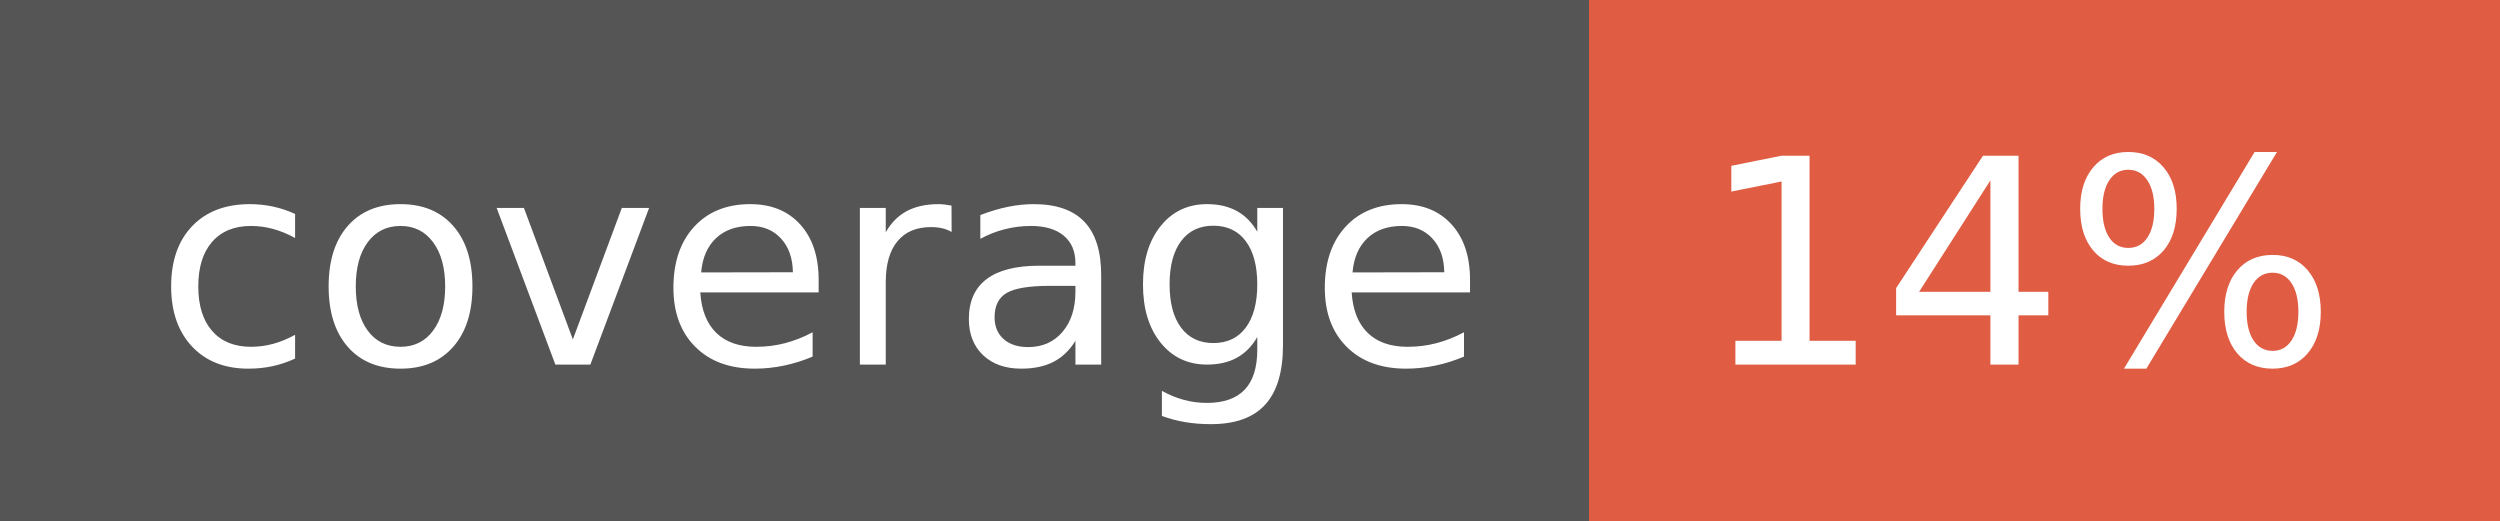
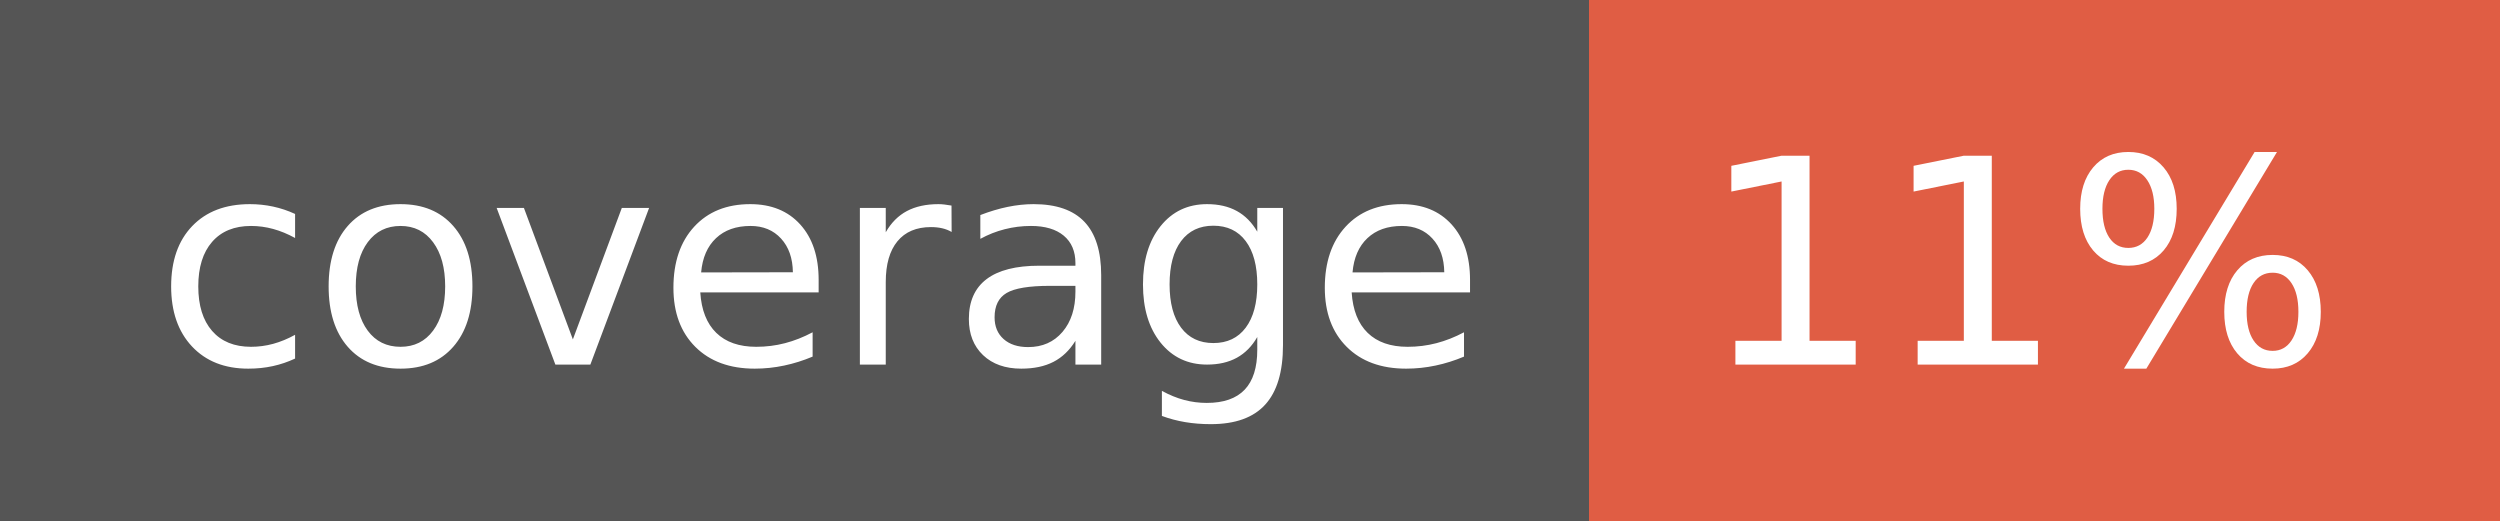
- <svg xmlns="http://www.w3.org/2000/svg" width="96" height="20" role="img" aria-label="coverage: 14%">
+ <svg xmlns="http://www.w3.org/2000/svg" width="96" height="20" role="img" aria-label="coverage: 11%">
  <g shape-rendering="crispEdges">
    <rect width="61" height="20" fill="#555" />
    <rect x="61" width="35" height="20" fill="#e05d44" />
  </g>
  <g fill="#fff" text-anchor="middle" font-family="Verdana,Geneva,DejaVu Sans,sans-serif" text-rendering="geometricPrecision" font-size="110">
    <text x="315" y="140" transform="scale(.1)" fill="#fff" textLength="510">coverage</text>
-     <text x="775" y="140" transform="scale(.1)" fill="#fff" textLength="250">14%</text>
+     <text x="775" y="140" transform="scale(.1)" fill="#fff" textLength="250">11%</text>
  </g>
</svg>
